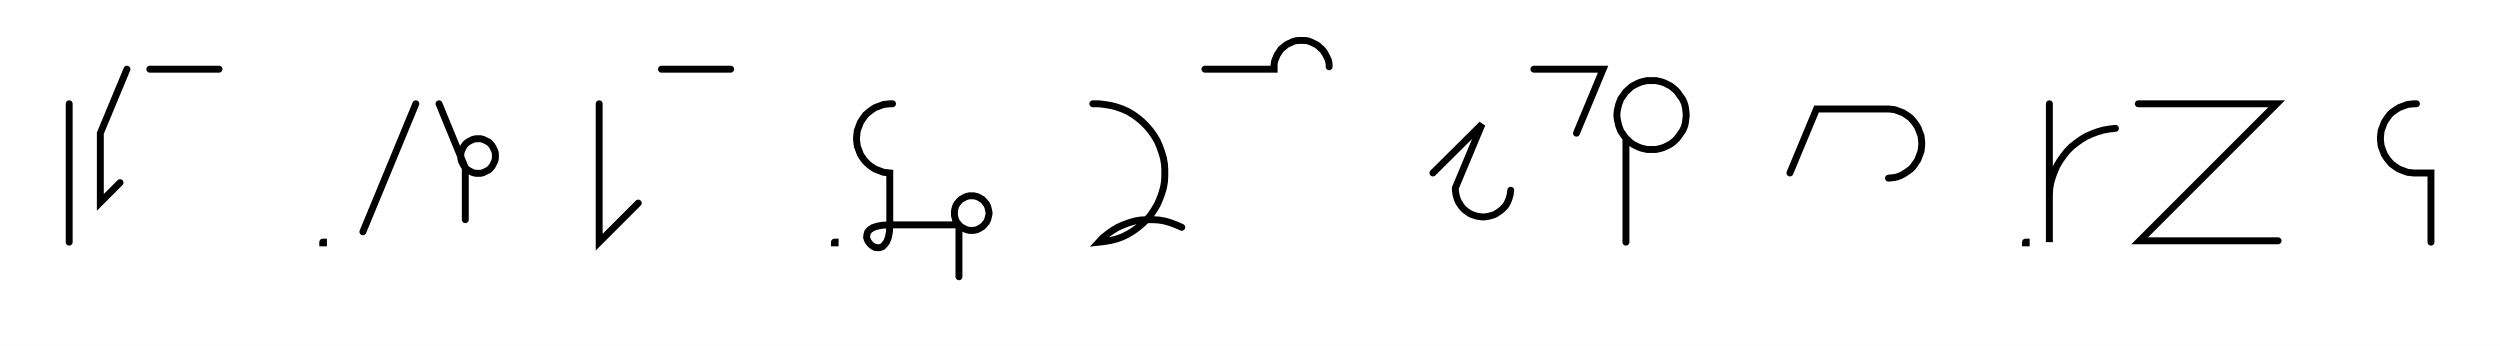
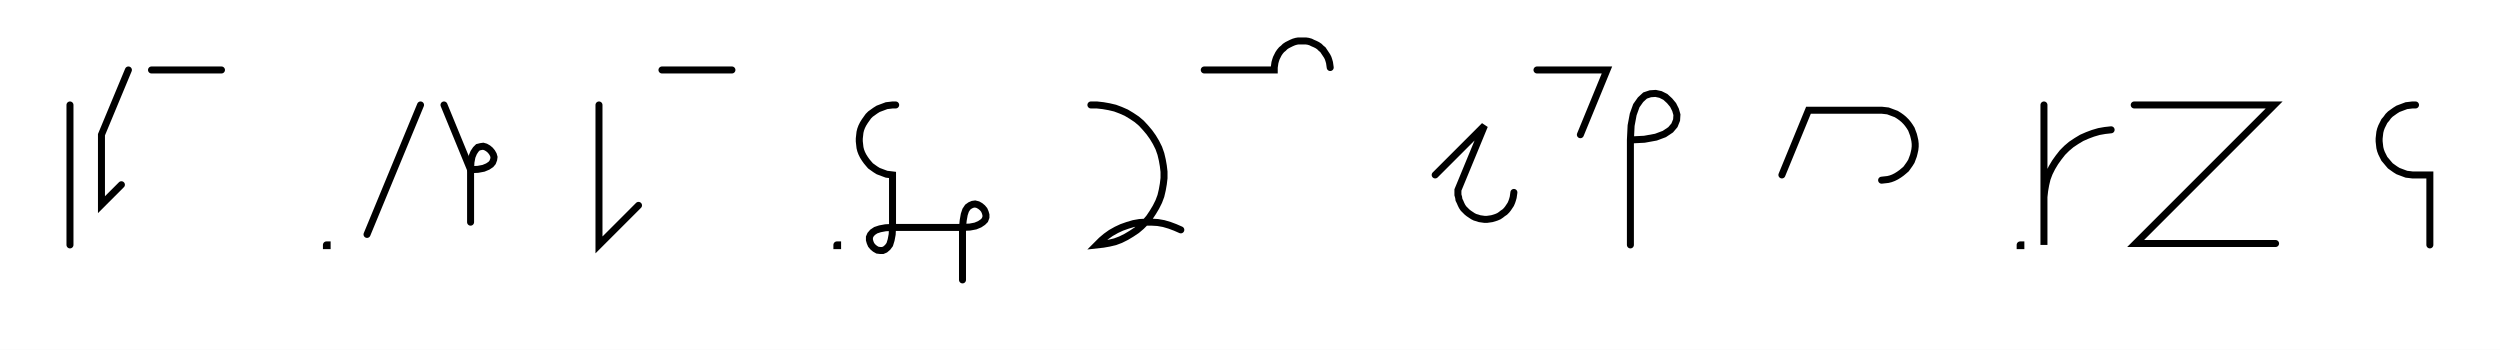
- <svg xmlns="http://www.w3.org/2000/svg" width="722.657" height="99.981" style="fill:none; stroke-linecap:round;">
+ <svg xmlns="http://www.w3.org/2000/svg" width="714.548" height="99.981" style="fill:none; stroke-linecap:round;">
  <rect width="100%" height="100%" fill="#FFFFFF" />
  <path stroke="#000000" stroke-width="2" d="M 375,75" />
  <path stroke="#000000" stroke-width="2" d="M 20,30 20,70" />
  <path stroke="#000000" stroke-width="2" d="M 26.7,70" />
  <path stroke="#000000" stroke-width="2" d="M 36.7,20 29,38.5 29,58.5 34.7,52.8" />
  <path stroke="#000000" stroke-width="2" d="M 43.3,70" />
  <path stroke="#000000" stroke-width="2" d="M 43.3,20 63.3,20" />
  <path stroke="#000000" stroke-width="2" d="M 93.3,70" />
  <path stroke="#000000" stroke-width="2" d="M 93.3,70 93.5,70 93.5,70.2 93.3,70.2 93.3,70" />
  <path stroke="#000000" stroke-width="2" d="M 100.2,70" />
  <path stroke="#000000" stroke-width="2" d="M 120.2,30 104.9,67" />
  <path stroke="#000000" stroke-width="2" d="M 126.9,70" />
-   <path stroke="#000000" stroke-width="2" d="M 126.9,30 134.5,48.5 134.8,48.8 135.2,49.1 135.5,49.3 135.9,49.5 136.3,49.7 136.7,49.9 137.1,50 137.6,50.1 138,50.1 138.4,50.1 138.9,50.1 139.3,50 139.7,49.9 140.1,49.7 140.5,49.5 140.9,49.3 141.3,49.1 141.6,48.8 141.9,48.5 142.2,48.1 142.4,47.8 142.6,47.4 142.8,47 143,46.6 143.1,46.2 143.2,45.8 143.2,45.3 143.2,44.9 143.2,44.4 143.1,44 143,43.6 142.8,43.2 142.6,42.8 142.4,42.4 142.2,42.1 141.9,41.7 141.6,41.4 141.3,41.1 140.9,40.9 140.5,40.7 140.1,40.5 139.7,40.3 139.3,40.2 138.9,40.1 138.4,40.1 138,40.1 137.6,40.1 137.1,40.2 136.7,40.3 136.3,40.5 135.9,40.7 135.5,40.9 135.2,41.1 134.8,41.4 134.5,41.7 134.2,42.1 134,42.4 133.8,42.8 133.6,43.2 133.4,43.6 133.3,44 133.2,44.4 133.2,44.9 133.2,45.3 133.2,45.8 133.3,46.2 133.4,46.6 133.6,47 133.8,47.4 134,47.8 134.2,48.1 134.5,48.5 134.5,63.5" />
-   <path stroke="#000000" stroke-width="2" d="M 173.2,70" />
-   <path stroke="#000000" stroke-width="2" d="M 173.2,30 173.2,70 184.5,58.7" />
-   <path stroke="#000000" stroke-width="2" d="M 191.2,70" />
-   <path stroke="#000000" stroke-width="2" d="M 191.2,20 211.2,20" />
-   <path stroke="#000000" stroke-width="2" d="M 241.2,70" />
-   <path stroke="#000000" stroke-width="2" d="M 241.2,70 241.4,70 241.4,70.2 241.2,70.2 241.2,70" />
-   <path stroke="#000000" stroke-width="2" d="M 248,70" />
-   <path stroke="#000000" stroke-width="2" d="M 258,30 257.2,30 256.3,30.1 255.4,30.2 254.6,30.5 253.8,30.8 253,31.1 252.2,31.6 251.5,32.1 250.9,32.6 250.2,33.2 249.7,33.9 249.2,34.6 248.7,35.4 248.4,36.2 248.1,37 247.8,37.8 247.7,38.7 247.6,39.6 247.6,40.4 247.7,41.3 247.8,42.2 248.1,43 248.4,43.8 248.7,44.6 249.2,45.4 249.7,46.1 250.2,46.7 250.9,47.4 251.5,47.9 252.2,48.4 253,48.9 253.8,49.2 254.6,49.5 255.4,49.8 256.3,49.9 257.2,50 257.2,65" />
-   <path stroke="#000000" stroke-width="2" d="M 257.2,65 257.1,67 256.8,68.6 256.3,69.9 255.7,70.7 255.1,71.3 254.3,71.6 253.6,71.6 252.9,71.5 252.2,71.1 251.6,70.6 251.1,70 250.7,69.3 250.5,68.6 250.6,67.8 250.8,67.1 251.4,66.4 252.3,65.8 253.5,65.4 255.1,65.1 257.2,65 277.2,65 277.5,65.3 277.8,65.6 278.2,65.8 278.6,66 278.9,66.2 279.4,66.4 279.8,66.5 280.2,66.6 280.6,66.6 281.1,66.6 281.5,66.6 281.9,66.5 282.4,66.4 282.8,66.2 283.2,66 283.5,65.8 283.9,65.6 284.2,65.3 284.5,65 284.8,64.6 285.1,64.3 285.3,63.9 285.5,63.5 285.6,63.1 285.7,62.7 285.8,62.3 285.9,61.8 285.9,61.4 285.8,61 285.7,60.5 285.6,60.1 285.5,59.7 285.3,59.3 285.1,58.9 284.8,58.6 284.5,58.2 284.2,57.9 283.9,57.6 283.5,57.4 283.2,57.2 282.8,57 282.4,56.8 281.9,56.7 281.5,56.6 281.1,56.6 280.6,56.6 280.2,56.6 279.8,56.7 279.4,56.8 278.9,57 278.6,57.2 278.2,57.4 277.8,57.6 277.5,57.9 277.2,58.2 276.9,58.6 276.6,58.9 276.4,59.3 276.2,59.7 276.1,60.1 276,60.5 275.9,61 275.9,61.4 275.9,61.8 275.9,62.3 276,62.7 276.1,63.1 276.2,63.5 276.4,63.9 276.6,64.3 276.9,64.6 277.2,65 277.2,80" />
-   <path stroke="#000000" stroke-width="2" d="M 315.9,70" />
-   <path stroke="#000000" stroke-width="2" d="M 315.9,30 317.6,30 319.3,30.2 321.1,30.5 322.7,30.9 324.4,31.5 326,32.2 327.5,33.1 328.9,34.1 330.2,35.2 331.5,36.5 332.6,37.8 333.6,39.2 334.5,40.7 335.2,42.3 335.8,44 336.3,45.7 336.6,47.4 336.7,49.1 336.7,50.9 336.6,52.6 336.3,54.3 335.8,56 335.2,57.6 334.5,59.2 333.6,60.7 332.6,62.2 331.5,63.5 330.2,64.7 328.9,65.8 327.5,66.8 326,67.7 324.4,68.5 322.7,69.1 321.1,69.5 319.3,69.8 317.6,70 318.8,68.7 320.2,67.6 321.6,66.6 323.1,65.7 324.7,65 326.3,64.4 328,63.9 329.7,63.6 331.5,63.5 333.2,63.5 335,63.6 336.7,63.9 338.4,64.4 340,65 341.6,65.7" />
-   <path stroke="#000000" stroke-width="2" d="M 348.3,70" />
-   <path stroke="#000000" stroke-width="2" d="M 348.3,20 368.3,20 368.3,19.3 368.3,18.6 368.4,17.9 368.6,17.2 368.9,16.6 369.1,16 369.5,15.4 369.9,14.8 370.3,14.2 370.8,13.8 371.4,13.3 371.9,12.9 372.5,12.6 373.2,12.3 373.8,12 374.5,11.8 375.2,11.7 375.9,11.7 376.6,11.7 377.3,11.7 378,11.8 378.6,12 379.3,12.3 379.9,12.6 380.5,12.9 381.1,13.3 381.6,13.8 382.1,14.2 382.6,14.8 383,15.4 383.3,16 383.6,16.6 383.9,17.2 384.1,17.9 384.2,18.6 384.2,19.3" />
-   <path stroke="#000000" stroke-width="2" d="M 414.2,70" />
-   <path stroke="#000000" stroke-width="2" d="M 414.2,50 428.4,35.9 420.7,54.3 420.7,55 420.8,55.7 420.9,56.4 421.1,57.1 421.3,57.7 421.6,58.4 422,59 422.4,59.6 422.8,60.1 423.3,60.6 423.8,61 424.4,61.4 425,61.8 425.7,62.1 426.3,62.3 427,62.5 427.7,62.6 428.4,62.7 429.1,62.7 429.8,62.6 430.4,62.5 431.1,62.3 431.8,62.1 432.4,61.8 433,61.4 433.6,61 434.1,60.6 434.6,60.1 435.1,59.6 435.5,59 435.8,58.4 436.1,57.7 436.3,57.1 436.5,56.4 436.6,55.7 436.7,55" />
-   <path stroke="#000000" stroke-width="2" d="M 443.4,70" />
-   <path stroke="#000000" stroke-width="2" d="M 443.4,20 463.4,20 455.7,38.5" />
-   <path stroke="#000000" stroke-width="2" d="M 470,70" />
-   <path stroke="#000000" stroke-width="2" d="M 470,40 470.7,40.6 471.3,41.2 472,41.7 472.8,42.1 473.6,42.5 474.4,42.8 475.2,43 476.1,43.2 477,43.2 477.9,43.2 478.7,43.2 479.6,43 480.4,42.8 481.2,42.5 482,42.1 482.8,41.7 483.5,41.2 484.2,40.6 484.8,40 485.3,39.3 485.8,38.6 486.3,37.9 486.7,37.1 487,36.3 487.2,35.4 487.3,34.5 487.4,33.7 487.4,32.8 487.3,31.9 487.2,31.1 487,30.2 486.7,29.4 486.3,28.6 485.8,27.9 485.3,27.2 484.8,26.5 484.2,25.9 483.5,25.3 482.8,24.8 482,24.4 481.2,24 480.4,23.7 479.6,23.5 478.7,23.3 477.9,23.3 477,23.3 476.1,23.3 475.2,23.5 474.4,23.7 473.6,24 472.8,24.4 472,24.8 471.3,25.3 470.7,25.9 470,26.5 469.5,27.2 469,27.9 468.5,28.6 468.2,29.4 467.9,30.2 467.7,31.1 467.5,31.9 467.4,32.8 467.4,33.7 467.5,34.5 467.7,35.4 467.9,36.3 468.2,37.1 468.5,37.9 469,38.6 469.5,39.3 470,40 470,70" />
-   <path stroke="#000000" stroke-width="2" d="M 517.4,70" />
-   <path stroke="#000000" stroke-width="2" d="M 517.4,50 525.1,31.5 545.1,31.5 545.9,31.5 546.8,31.6 547.7,31.7 548.5,32 549.3,32.3 550.1,32.6 550.9,33.1 551.6,33.6 552.3,34.1 552.9,34.8 553.4,35.4 553.9,36.1 554.4,36.9 554.7,37.7 555,38.5 555.3,39.3 555.4,40.2 555.5,41.1 555.5,41.9 555.4,42.8 555.3,43.7 555,44.5 554.7,45.3 554.4,46.1 553.9,46.9 553.4,47.6 552.9,48.3 552.3,48.9 551.6,49.4 550.9,49.9 550.1,50.4 549.3,50.8 548.5,51.1 547.7,51.3 546.8,51.4 545.9,51.5" />
-   <path stroke="#000000" stroke-width="2" d="M 585.5,70" />
-   <path stroke="#000000" stroke-width="2" d="M 585.5,70 585.7,70 585.7,70.2 585.5,70.2 585.5,70" />
-   <path stroke="#000000" stroke-width="2" d="M 592.4,70" />
-   <path stroke="#000000" stroke-width="2" d="M 592.4,30 592.4,70 592.4,58 592.4,56.3 592.5,54.5 592.8,52.8 593.3,51.1 593.9,49.5 594.6,47.9 595.5,46.4 596.5,45 597.6,43.6 598.8,42.4 600.2,41.3 601.6,40.3 603.1,39.4 604.7,38.7 606.3,38.1 608,37.6 609.7,37.3 611.5,37.1" />
-   <path stroke="#000000" stroke-width="2" d="M 618.1,70" />
-   <path stroke="#000000" stroke-width="2" d="M 618.1,30 658.1,30 618.5,69.6 658.5,69.6" />
-   <path stroke="#000000" stroke-width="2" d="M 688.5,70" />
-   <path stroke="#000000" stroke-width="2" d="M 698.5,30 697.7,30 696.8,30.1 695.9,30.2 695.1,30.5 694.3,30.8 693.5,31.1 692.7,31.6 692,32.1 691.3,32.6 690.7,33.2 690.2,33.9 689.7,34.6 689.2,35.4 688.9,36.2 688.6,37 688.3,37.8 688.2,38.7 688.1,39.6 688.1,40.4 688.2,41.3 688.3,42.2 688.6,43 688.9,43.8 689.2,44.6 689.7,45.4 690.2,46.1 690.7,46.7 691.3,47.4 692,47.9 692.7,48.4 693.5,48.9 694.3,49.2 695.1,49.5 695.9,49.8 696.8,49.9 697.7,50 702.7,50 702.7,70" />
-   <path stroke="#000000" stroke-width="2" d="M 732.7,70" />
+   <path stroke="#000000" stroke-width="2" d="M 126.9,30 134.5,48.5" />
+   <path stroke="#000000" stroke-width="2" d="M 134.5,48.5 136.6,48.4 138.2,48.1 139.4,47.6 140.3,47 140.8,46.4 141.1,45.6 141.2,44.9 141,44.2 140.6,43.5 140.1,42.9 139.5,42.4 138.8,42 138.1,41.8 137.4,41.9 136.6,42.1 136,42.7 135.4,43.6 134.9,44.8 134.6,46.4 134.5,48.5 134.5,63.5" />
+   <path stroke="#000000" stroke-width="2" d="M 171.2,70" />
+   <path stroke="#000000" stroke-width="2" d="M 171.2,30 171.2,70 182.5,58.7" />
+   <path stroke="#000000" stroke-width="2" d="M 189.2,70" />
+   <path stroke="#000000" stroke-width="2" d="M 189.2,20 209.2,20" />
+   <path stroke="#000000" stroke-width="2" d="M 239.2,70" />
+   <path stroke="#000000" stroke-width="2" d="M 239.2,70 239.4,70 239.4,70.2 239.2,70.2 239.2,70" />
+   <path stroke="#000000" stroke-width="2" d="M 246,70" />
+   <path stroke="#000000" stroke-width="2" d="M 256,30 255.1,30 254.3,30.1 253.4,30.2 252.6,30.5 251.8,30.8 251,31.1 250.2,31.6 249.5,32.1 248.8,32.6 248.2,33.2 247.7,33.9 247.2,34.6 246.7,35.4 246.3,36.2 246,37 245.8,37.8 245.7,38.7 245.6,39.6 245.6,40.4 245.7,41.3 245.8,42.2 246,43 246.3,43.8 246.7,44.6 247.2,45.4 247.7,46.1 248.2,46.7 248.8,47.4 249.5,47.9 250.2,48.4 251,48.9 251.8,49.2 252.6,49.5 253.4,49.8 254.3,49.9 255.1,50 255.1,65" />
+   <path stroke="#000000" stroke-width="2" d="M 255.1,65 255,67 254.7,68.6 254.3,69.9 253.7,70.7 253,71.3 252.3,71.6 251.6,71.6 250.8,71.5 250.1,71.1 249.5,70.6 249,70 248.7,69.3 248.5,68.6 248.5,67.8 248.8,67.1 249.4,66.4 250.3,65.8 251.5,65.4 253.1,65.1 255.1,65 275.1,65" />
+   <path stroke="#000000" stroke-width="2" d="M 275.1,65 277.2,64.9 278.8,64.6 280,64.1 280.9,63.5 281.5,62.9 281.8,62.1 281.8,61.4 281.6,60.7 281.3,60 280.8,59.4 280.2,58.9 279.5,58.5 278.7,58.3 278,58.4 277.3,58.7 276.6,59.2 276,60.1 275.6,61.3 275.3,63 275.1,65 275.1,80" />
+   <path stroke="#000000" stroke-width="2" d="M 311.8,70" />
+   <path stroke="#000000" stroke-width="2" d="M 311.8,30 313.5,30 315.3,30.2 317,30.5 318.7,30.9 320.3,31.5 321.9,32.2 323.4,33.1 324.9,34.1 326.2,35.2 327.4,36.5 328.5,37.8 329.5,39.2 330.4,40.7 331.2,42.3 331.8,44 332.2,45.7 332.5,47.4 332.7,49.1 332.7,50.9 332.5,52.6 332.2,54.3 331.8,56 331.2,57.6 330.4,59.2 329.5,60.7 328.5,62.2 327.4,63.5 326.2,64.7 324.9,65.8 323.4,66.8 321.9,67.7 320.3,68.5 318.7,69.1 317,69.5 315.3,69.8 313.5,70 314.8,68.7 316.1,67.6 317.5,66.6 319.1,65.7 320.6,65 322.3,64.4 324,63.9 325.7,63.6 327.4,63.5 329.2,63.5 330.9,63.6 332.6,63.9 334.3,64.4 335.9,65 337.5,65.7" />
+   <path stroke="#000000" stroke-width="2" d="M 344.2,70" />
+   <path stroke="#000000" stroke-width="2" d="M 344.2,20 364.2,20 364.2,19.3 364.3,18.6 364.4,17.9 364.6,17.2 364.8,16.6 365.1,16 365.4,15.4 365.8,14.8 366.3,14.2 366.8,13.8 367.3,13.3 367.9,12.9 368.5,12.6 369.1,12.3 369.8,12 370.5,11.8 371.1,11.7 371.8,11.7 372.5,11.7 373.2,11.7 373.9,11.8 374.6,12 375.2,12.3 375.9,12.6 376.5,12.9 377.1,13.3 377.6,13.8 378.1,14.2 378.5,14.8 378.9,15.4 379.3,16 379.6,16.6 379.8,17.2 380,17.9 380.1,18.6 380.2,19.3" />
+   <path stroke="#000000" stroke-width="2" d="M 410.2,70" />
+   <path stroke="#000000" stroke-width="2" d="M 410.2,50 424.3,35.9 416.7,54.3 416.7,55 416.7,55.7 416.9,56.4 417,57.1 417.3,57.7 417.6,58.4 417.9,59 418.3,59.6 418.8,60.1 419.3,60.6 419.8,61 420.4,61.4 421,61.8 421.6,62.1 422.3,62.3 422.9,62.5 423.6,62.6 424.3,62.7 425,62.7 425.7,62.6 426.4,62.5 427.1,62.3 427.7,62.1 428.4,61.8 429,61.4 429.5,61 430.1,60.6 430.6,60.1 431,59.6 431.4,59 431.8,58.4 432.1,57.7 432.3,57.1 432.5,56.4 432.6,55.7 432.7,55" />
+   <path stroke="#000000" stroke-width="2" d="M 439.3,70" />
+   <path stroke="#000000" stroke-width="2" d="M 439.3,20 459.3,20 451.7,38.5" />
+   <path stroke="#000000" stroke-width="2" d="M 466,70" />
+   <path stroke="#000000" stroke-width="2" d="M 466,40" />
+   <path stroke="#000000" stroke-width="2" d="M 466,40 470,39.8 473.3,39.2 475.7,38.3 477.5,37.1 478.6,35.8 479.2,34.3 479.3,32.8 478.9,31.4 478.2,30 477.2,28.8 476,27.7 474.6,27 473.2,26.7 471.7,26.8 470.2,27.3 468.9,28.5 467.7,30.2 466.8,32.7 466.2,35.9 466,40 466,70" />
+   <path stroke="#000000" stroke-width="2" d="M 509.3,70" />
+   <path stroke="#000000" stroke-width="2" d="M 509.3,50 516.9,31.5 536.9,31.5 537.8,31.5 538.7,31.6 539.6,31.7 540.4,32 541.2,32.3 542,32.6 542.8,33.1 543.5,33.6 544.1,34.1 544.8,34.8 545.3,35.4 545.8,36.1 546.3,36.9 546.6,37.7 546.9,38.5 547.1,39.3 547.3,40.2 547.4,41.1 547.4,41.9 547.3,42.8 547.1,43.7 546.9,44.5 546.6,45.3 546.3,46.1 545.8,46.9 545.3,47.6 544.8,48.3 544.1,48.9 543.5,49.4 542.8,49.9 542,50.4 541.2,50.8 540.4,51.1 539.6,51.3 538.7,51.4 537.8,51.5" />
+   <path stroke="#000000" stroke-width="2" d="M 577.4,70" />
+   <path stroke="#000000" stroke-width="2" d="M 577.4,70 577.6,70 577.6,70.2 577.4,70.2 577.4,70" />
+   <path stroke="#000000" stroke-width="2" d="M 584.2,70" />
+   <path stroke="#000000" stroke-width="2" d="M 584.2,30 584.2,70 584.2,58 584.2,56.3 584.4,54.5 584.7,52.8 585.1,51.1 585.7,49.5 586.5,47.9 587.4,46.4 588.4,45 589.5,43.6 590.7,42.4 592,41.3 593.5,40.3 595,39.4 596.6,38.7 598.2,38.1 599.9,37.6 601.6,37.3 603.4,37.1" />
+   <path stroke="#000000" stroke-width="2" d="M 610,70" />
+   <path stroke="#000000" stroke-width="2" d="M 610,30 650,30 610.4,69.6 650.4,69.6" />
+   <path stroke="#000000" stroke-width="2" d="M 680.4,70" />
+   <path stroke="#000000" stroke-width="2" d="M 690.4,30 689.5,30 688.7,30.1 687.8,30.2 687,30.5 686.2,30.8 685.4,31.1 684.6,31.6 683.9,32.1 683.2,32.6 682.6,33.2 682.1,33.9 681.5,34.6 681.1,35.4 680.7,36.2 680.4,37 680.2,37.8 680.1,38.7 680,39.6 680,40.4 680.1,41.3 680.2,42.2 680.4,43 680.7,43.8 681.1,44.6 681.5,45.4 682.1,46.1 682.6,46.7 683.2,47.4 683.9,47.9 684.6,48.4 685.4,48.9 686.2,49.2 687,49.5 687.8,49.8 688.7,49.9 689.5,50 694.5,50 694.5,70" />
+   <path stroke="#000000" stroke-width="2" d="M 724.5,70" />
</svg>
